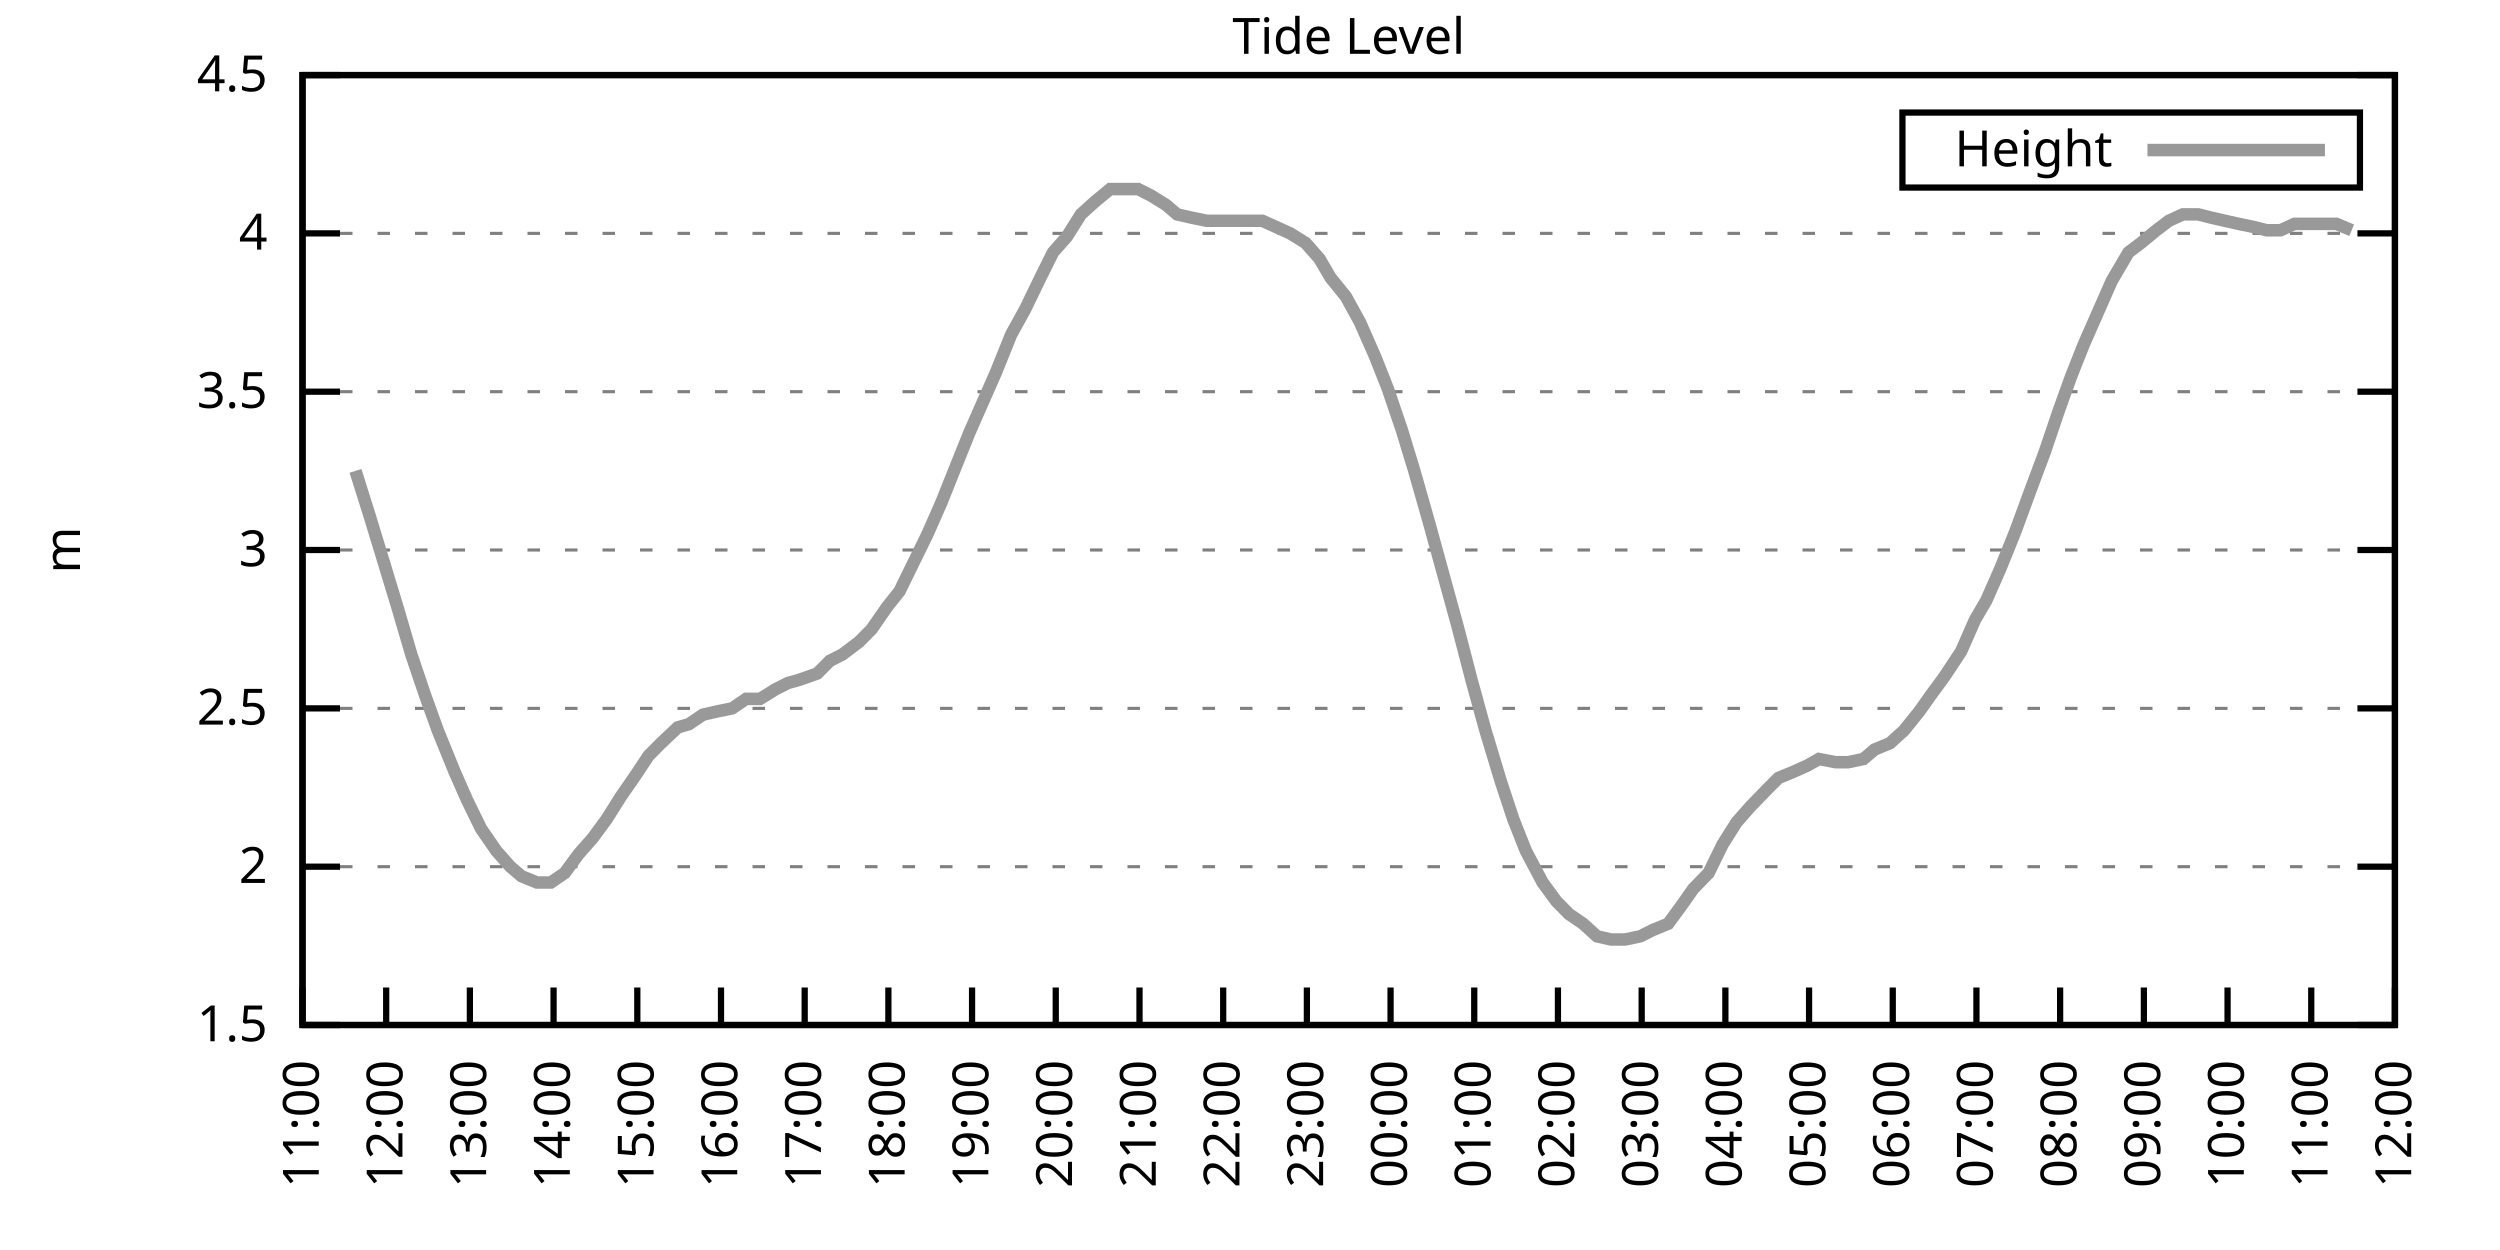
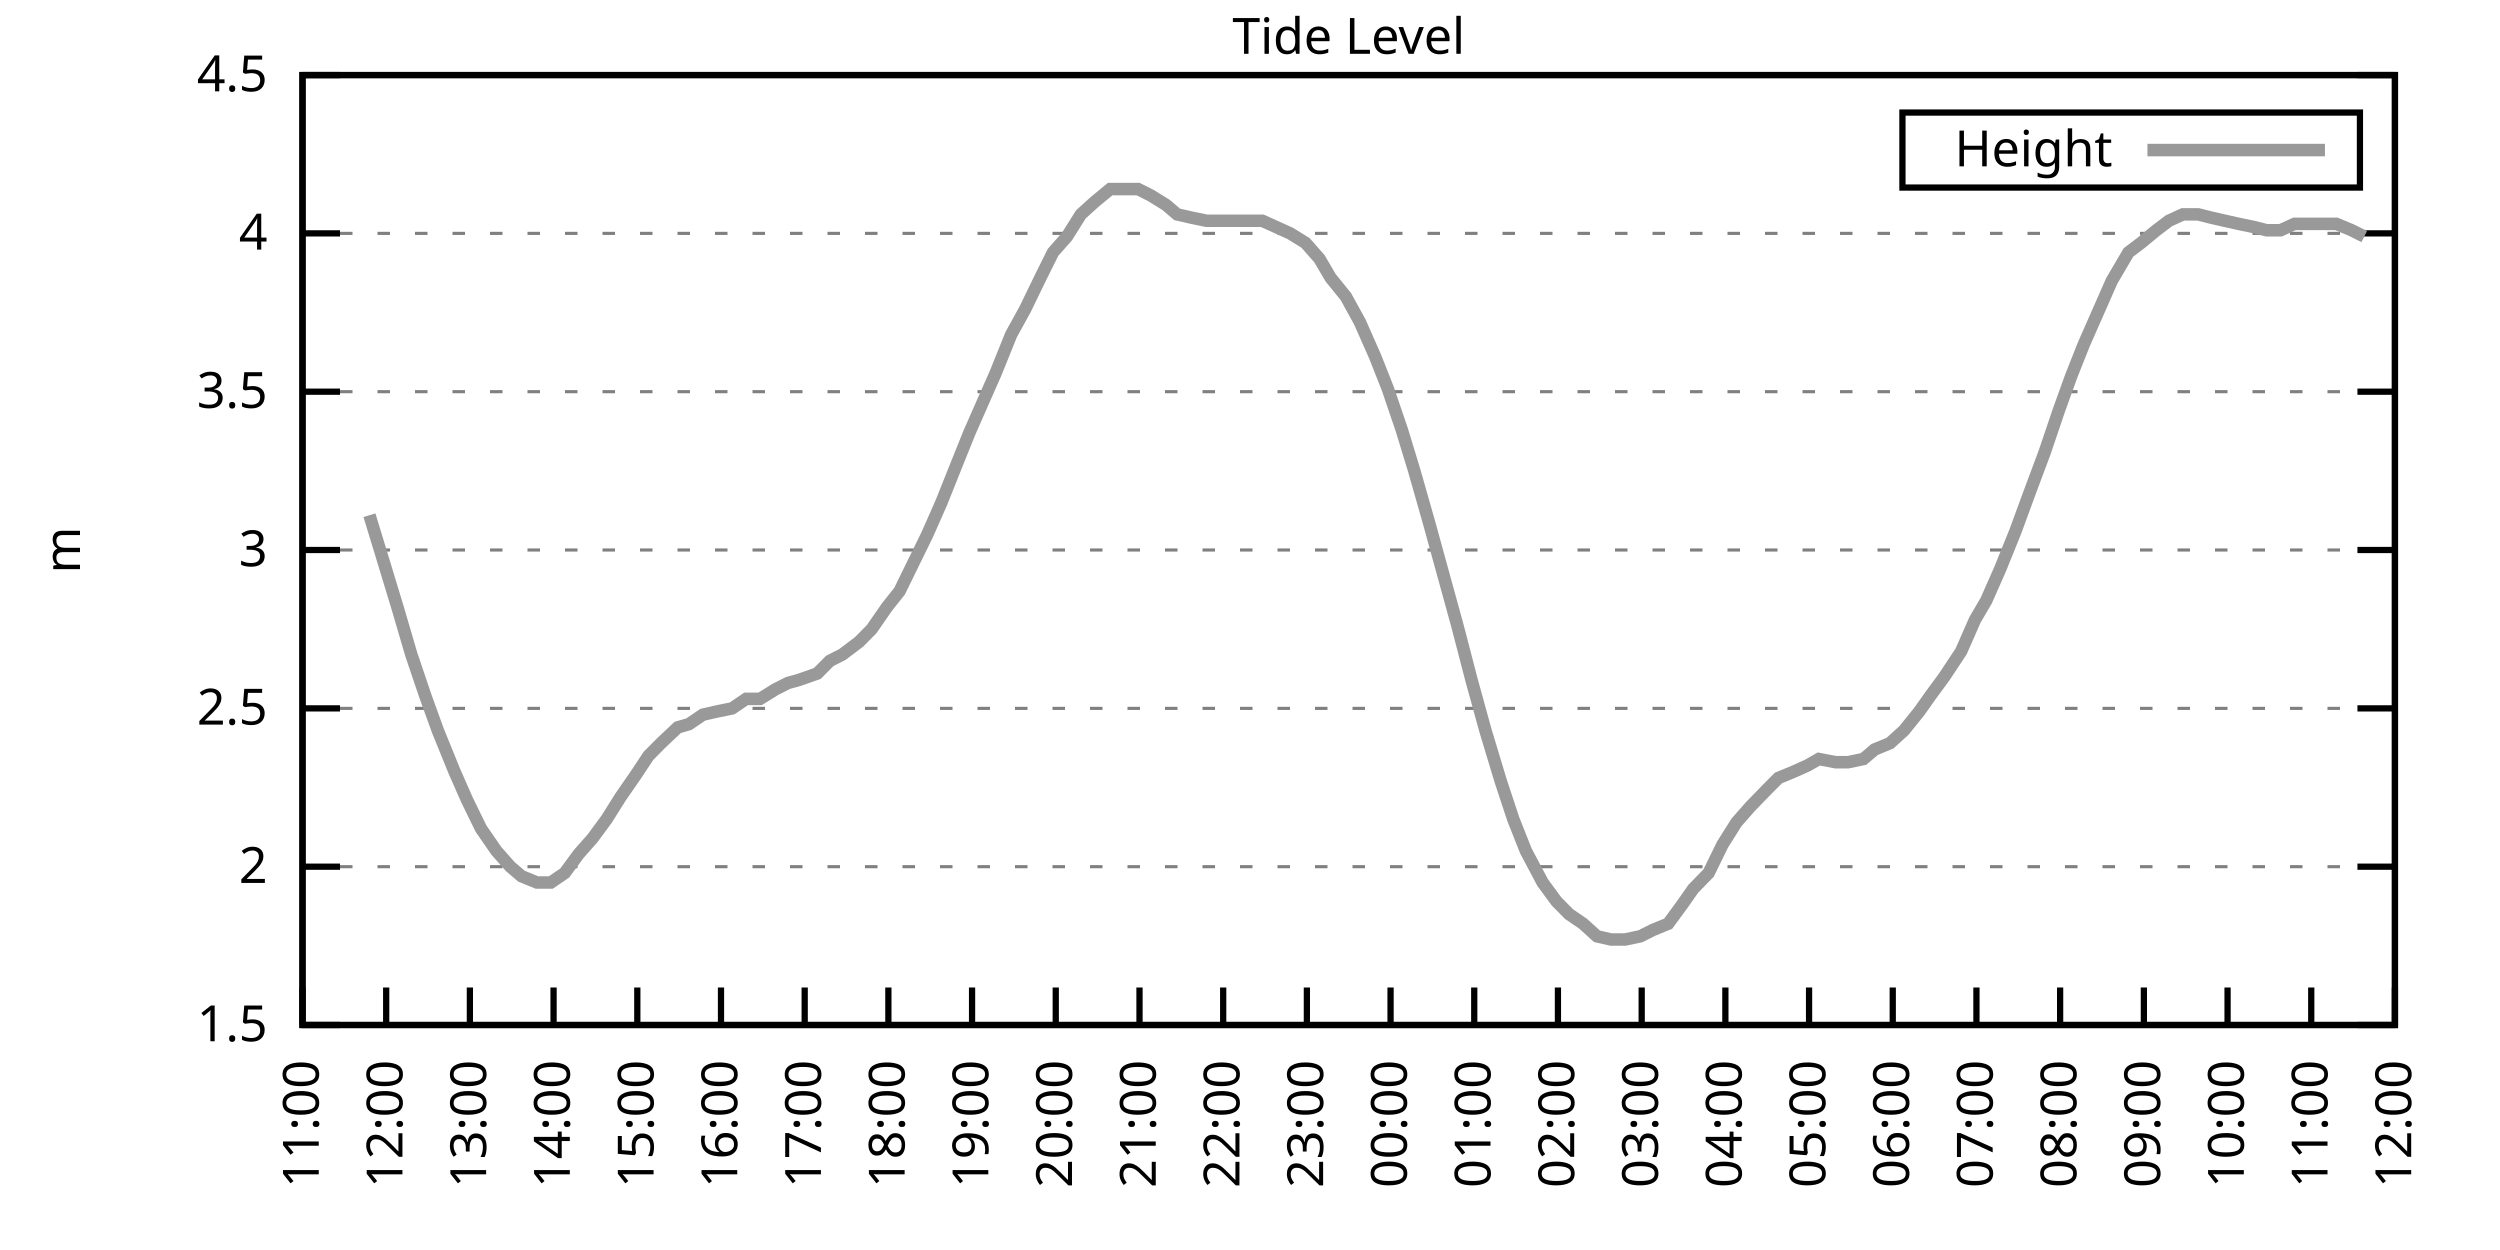
<svg xmlns="http://www.w3.org/2000/svg" xmlns:xlink="http://www.w3.org/1999/xlink" width="400" height="200" viewBox="0 0 400 200">
  <g id="gnuplot_canvas">
    <rect x="0" y="0" width="400" height="200" fill="none" />
    <defs>
      <circle id="gpDot" r="0.5" stroke-width="0.5" stroke="currentColor" />
      <path id="gpPt0" stroke-width="0.333" stroke="currentColor" d="M-1,0 h2 M0,-1 v2" />
      <path id="gpPt1" stroke-width="0.333" stroke="currentColor" d="M-1,-1 L1,1 M1,-1 L-1,1" />
      <path id="gpPt2" stroke-width="0.333" stroke="currentColor" d="M-1,0 L1,0 M0,-1 L0,1 M-1,-1 L1,1 M-1,1 L1,-1" />
      <rect id="gpPt3" stroke-width="0.333" stroke="currentColor" x="-1" y="-1" width="2" height="2" />
      <rect id="gpPt4" stroke-width="0.333" stroke="currentColor" fill="currentColor" x="-1" y="-1" width="2" height="2" />
      <circle id="gpPt5" stroke-width="0.333" stroke="currentColor" cx="0" cy="0" r="1" />
      <use xlink:href="#gpPt5" id="gpPt6" fill="currentColor" stroke="none" />
      <path id="gpPt7" stroke-width="0.333" stroke="currentColor" d="M0,-1.33 L-1.33,0.67 L1.33,0.67 z" />
      <use xlink:href="#gpPt7" id="gpPt8" fill="currentColor" stroke="none" />
      <use xlink:href="#gpPt7" id="gpPt9" stroke="currentColor" transform="rotate(180)" />
      <use xlink:href="#gpPt9" id="gpPt10" fill="currentColor" stroke="none" />
      <use xlink:href="#gpPt3" id="gpPt11" stroke="currentColor" transform="rotate(45)" />
      <use xlink:href="#gpPt11" id="gpPt12" fill="currentColor" stroke="none" />
      <path id="gpPt13" stroke-width="0.333" stroke="currentColor" d="M0,1.330 L1.265,0.411 L0.782,-1.067 L-0.782,-1.076 L-1.265,0.411 z" />
      <use xlink:href="#gpPt13" id="gpPt14" fill="currentColor" stroke="none" />
      <filter id="textbox" filterUnits="objectBoundingBox" x="0" y="0" height="1" width="1">
        <feFlood flood-color="white" flood-opacity="1" result="bgnd" />
        <feComposite in="SourceGraphic" in2="bgnd" operator="atop" />
      </filter>
      <filter id="greybox" filterUnits="objectBoundingBox" x="0" y="0" height="1" width="1">
        <feFlood flood-color="lightgrey" flood-opacity="1" result="grey" />
        <feComposite in="SourceGraphic" in2="grey" operator="atop" />
      </filter>
    </defs>
    <g fill="none" color="white" stroke="currentColor" stroke-width="1.00" stroke-linecap="butt" stroke-linejoin="miter">
</g>
    <g fill="none" color="black" stroke="currentColor" stroke-width="1.00" stroke-linecap="butt" stroke-linejoin="miter">
      <g stroke="none" shape-rendering="crispEdges">
        <polygon fill="rgb(255, 255, 255)" points="48.40,164.00 383.18,164.00 383.18,12.02 48.40,12.02 " />
      </g>
    </g>
    <g fill="none" color="black" stroke="currentColor" stroke-width="1.00" stroke-linecap="butt" stroke-linejoin="miter">
</g>
    <g fill="none" color="black" stroke="black" stroke-width="0.50" stroke-linecap="butt" stroke-linejoin="miter">
</g>
    <g fill="none" color="gray" stroke="currentColor" stroke-width="0.50" stroke-linecap="butt" stroke-linejoin="miter">
      <path stroke="gray" stroke-dasharray="2,4" class="gridline" d="M48.40,164.00 L383.19,164.00  " />
    </g>
    <g fill="none" color="gray" stroke="gray" stroke-width="1.00" stroke-linecap="butt" stroke-linejoin="miter">
</g>
    <g fill="none" color="black" stroke="currentColor" stroke-width="1.00" stroke-linecap="butt" stroke-linejoin="miter">
      <path stroke="black" d="M48.40,164.00 L54.40,164.00 M383.19,164.00 L377.19,164.00  " />
      <g transform="translate(42.80,166.60)" stroke="none" fill="black" font-family="Sans" font-size="8.00" text-anchor="end">
        <text>
          <tspan font-family="Sans"> 1.5</tspan>
        </text>
      </g>
    </g>
    <g fill="none" color="black" stroke="currentColor" stroke-width="1.00" stroke-linecap="butt" stroke-linejoin="miter">
</g>
    <g fill="none" color="black" stroke="black" stroke-width="0.50" stroke-linecap="butt" stroke-linejoin="miter">
</g>
    <g fill="none" color="gray" stroke="currentColor" stroke-width="0.50" stroke-linecap="butt" stroke-linejoin="miter">
      <path stroke="gray" stroke-dasharray="2,4" class="gridline" d="M48.40,138.67 L383.19,138.67  " />
    </g>
    <g fill="none" color="gray" stroke="gray" stroke-width="1.00" stroke-linecap="butt" stroke-linejoin="miter">
</g>
    <g fill="none" color="black" stroke="currentColor" stroke-width="1.00" stroke-linecap="butt" stroke-linejoin="miter">
      <path stroke="black" d="M48.40,138.67 L54.40,138.67 M383.19,138.67 L377.19,138.67  " />
      <g transform="translate(42.80,141.27)" stroke="none" fill="black" font-family="Sans" font-size="8.00" text-anchor="end">
        <text>
          <tspan font-family="Sans"> 2</tspan>
        </text>
      </g>
    </g>
    <g fill="none" color="black" stroke="currentColor" stroke-width="1.00" stroke-linecap="butt" stroke-linejoin="miter">
</g>
    <g fill="none" color="black" stroke="black" stroke-width="0.50" stroke-linecap="butt" stroke-linejoin="miter">
</g>
    <g fill="none" color="gray" stroke="currentColor" stroke-width="0.50" stroke-linecap="butt" stroke-linejoin="miter">
      <path stroke="gray" stroke-dasharray="2,4" class="gridline" d="M48.40,113.34 L383.19,113.34  " />
    </g>
    <g fill="none" color="gray" stroke="gray" stroke-width="1.00" stroke-linecap="butt" stroke-linejoin="miter">
</g>
    <g fill="none" color="black" stroke="currentColor" stroke-width="1.00" stroke-linecap="butt" stroke-linejoin="miter">
      <path stroke="black" d="M48.40,113.34 L54.40,113.34 M383.19,113.34 L377.19,113.34  " />
      <g transform="translate(42.80,115.94)" stroke="none" fill="black" font-family="Sans" font-size="8.00" text-anchor="end">
        <text>
          <tspan font-family="Sans"> 2.5</tspan>
        </text>
      </g>
    </g>
    <g fill="none" color="black" stroke="currentColor" stroke-width="1.00" stroke-linecap="butt" stroke-linejoin="miter">
</g>
    <g fill="none" color="black" stroke="black" stroke-width="0.50" stroke-linecap="butt" stroke-linejoin="miter">
</g>
    <g fill="none" color="gray" stroke="currentColor" stroke-width="0.50" stroke-linecap="butt" stroke-linejoin="miter">
      <path stroke="gray" stroke-dasharray="2,4" class="gridline" d="M48.40,88.00 L383.19,88.00  " />
    </g>
    <g fill="none" color="gray" stroke="gray" stroke-width="1.00" stroke-linecap="butt" stroke-linejoin="miter">
</g>
    <g fill="none" color="black" stroke="currentColor" stroke-width="1.00" stroke-linecap="butt" stroke-linejoin="miter">
      <path stroke="black" d="M48.40,88.00 L54.40,88.00 M383.19,88.00 L377.19,88.00  " />
      <g transform="translate(42.80,90.60)" stroke="none" fill="black" font-family="Sans" font-size="8.00" text-anchor="end">
        <text>
          <tspan font-family="Sans"> 3</tspan>
        </text>
      </g>
    </g>
    <g fill="none" color="black" stroke="currentColor" stroke-width="1.00" stroke-linecap="butt" stroke-linejoin="miter">
</g>
    <g fill="none" color="black" stroke="black" stroke-width="0.50" stroke-linecap="butt" stroke-linejoin="miter">
</g>
    <g fill="none" color="gray" stroke="currentColor" stroke-width="0.50" stroke-linecap="butt" stroke-linejoin="miter">
      <path stroke="gray" stroke-dasharray="2,4" class="gridline" d="M48.40,62.67 L383.19,62.67  " />
    </g>
    <g fill="none" color="gray" stroke="gray" stroke-width="1.00" stroke-linecap="butt" stroke-linejoin="miter">
</g>
    <g fill="none" color="black" stroke="currentColor" stroke-width="1.00" stroke-linecap="butt" stroke-linejoin="miter">
      <path stroke="black" d="M48.40,62.67 L54.40,62.67 M383.19,62.67 L377.19,62.67  " />
      <g transform="translate(42.80,65.27)" stroke="none" fill="black" font-family="Sans" font-size="8.00" text-anchor="end">
        <text>
          <tspan font-family="Sans"> 3.5</tspan>
        </text>
      </g>
    </g>
    <g fill="none" color="black" stroke="currentColor" stroke-width="1.00" stroke-linecap="butt" stroke-linejoin="miter">
</g>
    <g fill="none" color="black" stroke="black" stroke-width="0.50" stroke-linecap="butt" stroke-linejoin="miter">
</g>
    <g fill="none" color="gray" stroke="currentColor" stroke-width="0.50" stroke-linecap="butt" stroke-linejoin="miter">
      <path stroke="gray" stroke-dasharray="2,4" class="gridline" d="M48.40,37.34 L383.19,37.34  " />
    </g>
    <g fill="none" color="gray" stroke="gray" stroke-width="1.00" stroke-linecap="butt" stroke-linejoin="miter">
</g>
    <g fill="none" color="black" stroke="currentColor" stroke-width="1.00" stroke-linecap="butt" stroke-linejoin="miter">
      <path stroke="black" d="M48.40,37.34 L54.40,37.34 M383.19,37.34 L377.19,37.34  " />
      <g transform="translate(42.80,39.94)" stroke="none" fill="black" font-family="Sans" font-size="8.00" text-anchor="end">
        <text>
          <tspan font-family="Sans"> 4</tspan>
        </text>
      </g>
    </g>
    <g fill="none" color="black" stroke="currentColor" stroke-width="1.00" stroke-linecap="butt" stroke-linejoin="miter">
</g>
    <g fill="none" color="black" stroke="black" stroke-width="0.50" stroke-linecap="butt" stroke-linejoin="miter">
</g>
    <g fill="none" color="gray" stroke="currentColor" stroke-width="0.50" stroke-linecap="butt" stroke-linejoin="miter">
      <path stroke="gray" stroke-dasharray="2,4" class="gridline" d="M48.40,12.01 L383.19,12.01  " />
    </g>
    <g fill="none" color="gray" stroke="gray" stroke-width="1.00" stroke-linecap="butt" stroke-linejoin="miter">
</g>
    <g fill="none" color="black" stroke="currentColor" stroke-width="1.00" stroke-linecap="butt" stroke-linejoin="miter">
      <path stroke="black" d="M48.40,12.01 L54.40,12.01 M383.19,12.01 L377.19,12.01  " />
      <g transform="translate(42.80,14.61)" stroke="none" fill="black" font-family="Sans" font-size="8.00" text-anchor="end">
        <text>
          <tspan font-family="Sans"> 4.5</tspan>
        </text>
      </g>
    </g>
    <g fill="none" color="black" stroke="currentColor" stroke-width="1.00" stroke-linecap="butt" stroke-linejoin="miter">
      <path stroke="black" d="M48.40,164.00 L48.40,158.00  " />
      <g transform="translate(51.00,169.60) rotate(270.00)" stroke="none" fill="black" font-family="Sans" font-size="8.00" text-anchor="end">
        <text>
          <tspan font-family="Sans">11:00</tspan>
        </text>
      </g>
    </g>
    <g fill="none" color="black" stroke="currentColor" stroke-width="1.00" stroke-linecap="butt" stroke-linejoin="miter">
      <path stroke="black" d="M61.79,164.00 L61.79,158.00  " />
      <g transform="translate(64.39,169.60) rotate(270.00)" stroke="none" fill="black" font-family="Sans" font-size="8.00" text-anchor="end">
        <text>
          <tspan font-family="Sans">12:00</tspan>
        </text>
      </g>
    </g>
    <g fill="none" color="black" stroke="currentColor" stroke-width="1.00" stroke-linecap="butt" stroke-linejoin="miter">
      <path stroke="black" d="M75.18,164.00 L75.18,158.00  " />
      <g transform="translate(77.78,169.60) rotate(270.00)" stroke="none" fill="black" font-family="Sans" font-size="8.00" text-anchor="end">
        <text>
          <tspan font-family="Sans">13:00</tspan>
        </text>
      </g>
    </g>
    <g fill="none" color="black" stroke="currentColor" stroke-width="1.00" stroke-linecap="butt" stroke-linejoin="miter">
      <path stroke="black" d="M88.57,164.00 L88.57,158.00  " />
      <g transform="translate(91.17,169.60) rotate(270.00)" stroke="none" fill="black" font-family="Sans" font-size="8.00" text-anchor="end">
        <text>
          <tspan font-family="Sans">14:00</tspan>
        </text>
      </g>
    </g>
    <g fill="none" color="black" stroke="currentColor" stroke-width="1.00" stroke-linecap="butt" stroke-linejoin="miter">
      <path stroke="black" d="M101.97,164.00 L101.97,158.00  " />
      <g transform="translate(104.57,169.60) rotate(270.00)" stroke="none" fill="black" font-family="Sans" font-size="8.00" text-anchor="end">
        <text>
          <tspan font-family="Sans">15:00</tspan>
        </text>
      </g>
    </g>
    <g fill="none" color="black" stroke="currentColor" stroke-width="1.00" stroke-linecap="butt" stroke-linejoin="miter">
      <path stroke="black" d="M115.36,164.00 L115.36,158.00  " />
      <g transform="translate(117.96,169.60) rotate(270.00)" stroke="none" fill="black" font-family="Sans" font-size="8.00" text-anchor="end">
        <text>
          <tspan font-family="Sans">16:00</tspan>
        </text>
      </g>
    </g>
    <g fill="none" color="black" stroke="currentColor" stroke-width="1.00" stroke-linecap="butt" stroke-linejoin="miter">
      <path stroke="black" d="M128.75,164.00 L128.75,158.00  " />
      <g transform="translate(131.35,169.60) rotate(270.00)" stroke="none" fill="black" font-family="Sans" font-size="8.00" text-anchor="end">
        <text>
          <tspan font-family="Sans">17:00</tspan>
        </text>
      </g>
    </g>
    <g fill="none" color="black" stroke="currentColor" stroke-width="1.00" stroke-linecap="butt" stroke-linejoin="miter">
      <path stroke="black" d="M142.14,164.00 L142.14,158.00  " />
      <g transform="translate(144.74,169.60) rotate(270.00)" stroke="none" fill="black" font-family="Sans" font-size="8.00" text-anchor="end">
        <text>
          <tspan font-family="Sans">18:00</tspan>
        </text>
      </g>
    </g>
    <g fill="none" color="black" stroke="currentColor" stroke-width="1.00" stroke-linecap="butt" stroke-linejoin="miter">
      <path stroke="black" d="M155.53,164.00 L155.53,158.00  " />
      <g transform="translate(158.13,169.60) rotate(270.00)" stroke="none" fill="black" font-family="Sans" font-size="8.00" text-anchor="end">
        <text>
          <tspan font-family="Sans">19:00</tspan>
        </text>
      </g>
    </g>
    <g fill="none" color="black" stroke="currentColor" stroke-width="1.00" stroke-linecap="butt" stroke-linejoin="miter">
      <path stroke="black" d="M168.92,164.00 L168.92,158.00  " />
      <g transform="translate(171.52,169.60) rotate(270.00)" stroke="none" fill="black" font-family="Sans" font-size="8.00" text-anchor="end">
        <text>
          <tspan font-family="Sans">20:00</tspan>
        </text>
      </g>
    </g>
    <g fill="none" color="black" stroke="currentColor" stroke-width="1.00" stroke-linecap="butt" stroke-linejoin="miter">
      <path stroke="black" d="M182.32,164.00 L182.32,158.00  " />
      <g transform="translate(184.92,169.60) rotate(270.00)" stroke="none" fill="black" font-family="Sans" font-size="8.00" text-anchor="end">
        <text>
          <tspan font-family="Sans">21:00</tspan>
        </text>
      </g>
    </g>
    <g fill="none" color="black" stroke="currentColor" stroke-width="1.00" stroke-linecap="butt" stroke-linejoin="miter">
      <path stroke="black" d="M195.71,164.00 L195.71,158.00  " />
      <g transform="translate(198.31,169.60) rotate(270.00)" stroke="none" fill="black" font-family="Sans" font-size="8.00" text-anchor="end">
        <text>
          <tspan font-family="Sans">22:00</tspan>
        </text>
      </g>
    </g>
    <g fill="none" color="black" stroke="currentColor" stroke-width="1.00" stroke-linecap="butt" stroke-linejoin="miter">
      <path stroke="black" d="M209.10,164.00 L209.10,158.00  " />
      <g transform="translate(211.70,169.60) rotate(270.00)" stroke="none" fill="black" font-family="Sans" font-size="8.00" text-anchor="end">
        <text>
          <tspan font-family="Sans">23:00</tspan>
        </text>
      </g>
    </g>
    <g fill="none" color="black" stroke="currentColor" stroke-width="1.00" stroke-linecap="butt" stroke-linejoin="miter">
      <path stroke="black" d="M222.49,164.00 L222.49,158.00  " />
      <g transform="translate(225.09,169.60) rotate(270.00)" stroke="none" fill="black" font-family="Sans" font-size="8.00" text-anchor="end">
        <text>
          <tspan font-family="Sans">00:00</tspan>
        </text>
      </g>
    </g>
    <g fill="none" color="black" stroke="currentColor" stroke-width="1.00" stroke-linecap="butt" stroke-linejoin="miter">
      <path stroke="black" d="M235.88,164.00 L235.88,158.00  " />
      <g transform="translate(238.48,169.60) rotate(270.00)" stroke="none" fill="black" font-family="Sans" font-size="8.00" text-anchor="end">
        <text>
          <tspan font-family="Sans">01:00</tspan>
        </text>
      </g>
    </g>
    <g fill="none" color="black" stroke="currentColor" stroke-width="1.00" stroke-linecap="butt" stroke-linejoin="miter">
      <path stroke="black" d="M249.27,164.00 L249.27,158.00  " />
      <g transform="translate(251.87,169.60) rotate(270.00)" stroke="none" fill="black" font-family="Sans" font-size="8.00" text-anchor="end">
        <text>
          <tspan font-family="Sans">02:00</tspan>
        </text>
      </g>
    </g>
    <g fill="none" color="black" stroke="currentColor" stroke-width="1.00" stroke-linecap="butt" stroke-linejoin="miter">
      <path stroke="black" d="M262.67,164.00 L262.67,158.00  " />
      <g transform="translate(265.27,169.60) rotate(270.00)" stroke="none" fill="black" font-family="Sans" font-size="8.00" text-anchor="end">
        <text>
          <tspan font-family="Sans">03:00</tspan>
        </text>
      </g>
    </g>
    <g fill="none" color="black" stroke="currentColor" stroke-width="1.00" stroke-linecap="butt" stroke-linejoin="miter">
      <path stroke="black" d="M276.06,164.00 L276.06,158.00  " />
      <g transform="translate(278.66,169.60) rotate(270.00)" stroke="none" fill="black" font-family="Sans" font-size="8.00" text-anchor="end">
        <text>
          <tspan font-family="Sans">04:00</tspan>
        </text>
      </g>
    </g>
    <g fill="none" color="black" stroke="currentColor" stroke-width="1.00" stroke-linecap="butt" stroke-linejoin="miter">
      <path stroke="black" d="M289.45,164.00 L289.45,158.00  " />
      <g transform="translate(292.05,169.60) rotate(270.00)" stroke="none" fill="black" font-family="Sans" font-size="8.00" text-anchor="end">
        <text>
          <tspan font-family="Sans">05:00</tspan>
        </text>
      </g>
    </g>
    <g fill="none" color="black" stroke="currentColor" stroke-width="1.00" stroke-linecap="butt" stroke-linejoin="miter">
      <path stroke="black" d="M302.84,164.00 L302.84,158.00  " />
      <g transform="translate(305.44,169.60) rotate(270.00)" stroke="none" fill="black" font-family="Sans" font-size="8.00" text-anchor="end">
        <text>
          <tspan font-family="Sans">06:00</tspan>
        </text>
      </g>
    </g>
    <g fill="none" color="black" stroke="currentColor" stroke-width="1.00" stroke-linecap="butt" stroke-linejoin="miter">
      <path stroke="black" d="M316.23,164.00 L316.23,158.00  " />
      <g transform="translate(318.83,169.60) rotate(270.00)" stroke="none" fill="black" font-family="Sans" font-size="8.00" text-anchor="end">
        <text>
          <tspan font-family="Sans">07:00</tspan>
        </text>
      </g>
    </g>
    <g fill="none" color="black" stroke="currentColor" stroke-width="1.00" stroke-linecap="butt" stroke-linejoin="miter">
      <path stroke="black" d="M329.62,164.00 L329.62,158.00  " />
      <g transform="translate(332.22,169.60) rotate(270.00)" stroke="none" fill="black" font-family="Sans" font-size="8.00" text-anchor="end">
        <text>
          <tspan font-family="Sans">08:00</tspan>
        </text>
      </g>
    </g>
    <g fill="none" color="black" stroke="currentColor" stroke-width="1.00" stroke-linecap="butt" stroke-linejoin="miter">
      <path stroke="black" d="M343.02,164.00 L343.02,158.00  " />
      <g transform="translate(345.62,169.60) rotate(270.00)" stroke="none" fill="black" font-family="Sans" font-size="8.00" text-anchor="end">
        <text>
          <tspan font-family="Sans">09:00</tspan>
        </text>
      </g>
    </g>
    <g fill="none" color="black" stroke="currentColor" stroke-width="1.00" stroke-linecap="butt" stroke-linejoin="miter">
      <path stroke="black" d="M356.41,164.00 L356.41,158.00  " />
      <g transform="translate(359.01,169.60) rotate(270.00)" stroke="none" fill="black" font-family="Sans" font-size="8.00" text-anchor="end">
        <text>
          <tspan font-family="Sans">10:00</tspan>
        </text>
      </g>
    </g>
    <g fill="none" color="black" stroke="currentColor" stroke-width="1.00" stroke-linecap="butt" stroke-linejoin="miter">
      <path stroke="black" d="M369.80,164.00 L369.80,158.00  " />
      <g transform="translate(372.40,169.60) rotate(270.00)" stroke="none" fill="black" font-family="Sans" font-size="8.00" text-anchor="end">
        <text>
          <tspan font-family="Sans">11:00</tspan>
        </text>
      </g>
    </g>
    <g fill="none" color="black" stroke="currentColor" stroke-width="1.00" stroke-linecap="butt" stroke-linejoin="miter">
      <path stroke="black" d="M383.19,164.00 L383.19,158.00  " />
      <g transform="translate(385.79,169.60) rotate(270.00)" stroke="none" fill="black" font-family="Sans" font-size="8.00" text-anchor="end">
        <text>
          <tspan font-family="Sans">12:00</tspan>
        </text>
      </g>
    </g>
    <g fill="none" color="black" stroke="currentColor" stroke-width="1.00" stroke-linecap="butt" stroke-linejoin="miter">
</g>
    <g fill="none" color="black" stroke="currentColor" stroke-width="1.00" stroke-linecap="butt" stroke-linejoin="miter">
      <path stroke="black" d="M48.40,12.01 L48.40,164.00 L383.19,164.00 L383.19,12.01 L48.40,12.01 Z  " />
    </g>
    <g fill="none" color="black" stroke="currentColor" stroke-width="1.00" stroke-linecap="butt" stroke-linejoin="miter">
</g>
    <g fill="none" color="black" stroke="currentColor" stroke-width="1.00" stroke-linecap="butt" stroke-linejoin="miter">
      <path stroke="black" d="M304.39,30.01 L304.39,18.01 L377.59,18.01 L377.59,30.01 L304.39,30.01 Z  " />
    </g>
    <g id="Tide_level_plot_1">
      <g fill="none" color="white" stroke="black" stroke-width="2.00" stroke-linecap="butt" stroke-linejoin="miter">
</g>
      <g fill="none" color="black" stroke="currentColor" stroke-width="2.00" stroke-linecap="butt" stroke-linejoin="miter">
        <g transform="translate(337.99,26.61)" stroke="none" fill="black" font-family="Sans" font-size="8.00" text-anchor="end">
          <text>
            <tspan font-family="Sans">Height</tspan>
          </text>
        </g>
      </g>
      <g fill="none" color="black" stroke="currentColor" stroke-width="2.00" stroke-linecap="butt" stroke-linejoin="miter">
-         <path stroke="rgb(153, 153, 153)" d="M343.59,24.01 L371.99,24.01 M56.88,75.34 L59.11,82.43 L61.12,89.02 L63.58,97.12 L65.81,104.72 L68.04,111.31   L70.05,116.88 L72.73,123.47 L74.74,128.03 L76.97,132.59 L79.42,136.14 L81.66,138.67 L83.44,140.19 L85.90,141.20   L88.13,141.20 L90.36,139.68 L92.59,136.64 L94.82,134.11 L97.06,131.07 L99.29,127.52 L101.74,123.98 L103.75,120.94   L105.76,118.91 L108.44,116.38 L110.22,115.87 L112.46,114.35 L114.69,113.84 L117.14,113.34 L119.38,111.82 L121.61,111.82   L124.06,110.30 L126.07,109.28 L127.86,108.78 L130.76,107.76 L132.77,105.74 L134.78,104.72 L137.45,102.70 L139.46,100.67   L141.92,97.12 L143.93,94.59 L146.16,90.03 L148.39,85.47 L150.62,80.41 L152.85,74.83 L155.09,69.26 L157.32,64.19   L159.33,59.63 L161.78,53.55 L164.01,49.50 L166.47,44.43 L168.48,40.38 L170.71,37.85 L172.94,34.30 L175.17,32.28   L177.63,30.25 L179.86,30.25 L182.09,30.25 L184.10,31.26 L186.56,32.78 L188.34,34.30 L190.57,34.81 L193.03,35.32   L195.26,35.32 L197.72,35.32 L199.95,35.32 L201.96,35.32 L204.19,36.33 L206.42,37.34 L208.88,38.86 L211.11,41.39   L212.89,44.43 L215.35,47.47 L217.58,51.53 L220.04,57.10 L222.04,62.17 L224.28,68.75 L226.29,75.34 L228.74,83.95   L230.97,92.06 L233.20,100.16 L235.44,108.78 L237.67,116.88 L240.12,124.99 L242.13,131.07 L244.14,136.14 L246.82,141.20   L249.05,144.24 L251.06,146.27 L253.29,147.79 L255.52,149.81 L257.76,150.32 L259.99,150.32 L262.44,149.81 L264.45,148.80   L266.91,147.79 L269.14,144.75 L270.92,142.21 L273.38,139.68 L275.61,135.12 L277.84,131.58 L280.07,129.04 L282.53,126.51   L284.54,124.48 L286.99,123.47 L289.23,122.46 L291.01,121.44 L293.69,121.95 L295.70,121.95 L298.15,121.44 L299.94,119.92   L302.39,118.91 L304.63,116.88 L307.08,113.84 L308.87,111.31 L311.10,108.27 L313.78,104.22 L316.01,99.15 L317.79,96.11   L320.03,91.04 L322.48,84.97 L324.71,78.89 L327.17,72.30 L329.40,65.71 L331.41,60.14 L333.42,55.07 L336.10,48.99   L337.88,44.94 L340.56,40.38 L342.57,38.86 L345.02,36.84 L347.03,35.32 L349.26,34.30 L351.72,34.30 L353.73,34.81   L355.96,35.32 L358.19,35.82 L360.65,36.33 L362.66,36.84 L364.89,36.84 L367.12,35.82 L369.58,35.82 L371.58,35.82   L373.82,35.82 L376.27,36.84  " />
+         <path stroke="rgb(153, 153, 153)" d="M343.59,24.01 L371.99,24.01 M59.11,82.43 L61.12,89.02 L63.58,97.12 L65.81,104.72 L68.04,111.31 L70.05,116.88   L72.73,123.47 L74.74,128.03 L76.97,132.59 L79.42,136.14 L81.66,138.67 L83.44,140.19 L85.90,141.20 L88.13,141.20   L90.36,139.68 L92.59,136.64 L94.82,134.11 L97.06,131.07 L99.29,127.52 L101.74,123.98 L103.75,120.94 L105.76,118.91   L108.44,116.38 L110.22,115.87 L112.46,114.35 L114.69,113.84 L117.14,113.34 L119.38,111.82 L121.61,111.82 L124.06,110.30   L126.07,109.28 L127.86,108.78 L130.76,107.76 L132.77,105.74 L134.78,104.72 L137.45,102.70 L139.46,100.67 L141.92,97.12   L143.93,94.59 L146.16,90.03 L148.39,85.47 L150.62,80.41 L152.85,74.83 L155.09,69.26 L157.32,64.19 L159.33,59.63   L161.78,53.55 L164.01,49.50 L166.47,44.43 L168.48,40.38 L170.71,37.85 L172.94,34.30 L175.17,32.28 L177.63,30.25   L179.86,30.25 L182.09,30.25 L184.10,31.26 L186.56,32.78 L188.34,34.30 L190.57,34.81 L193.03,35.32 L195.26,35.32   L197.72,35.32 L199.95,35.32 L201.96,35.32 L204.19,36.33 L206.42,37.34 L208.88,38.86 L211.11,41.39 L212.89,44.43   L215.35,47.47 L217.58,51.53 L220.04,57.10 L222.04,62.17 L224.28,68.75 L226.29,75.34 L228.74,83.95 L230.97,92.06   L233.20,100.16 L235.44,108.78 L237.67,116.88 L240.12,124.99 L242.13,131.07 L244.14,136.14 L246.82,141.20 L249.05,144.24   L251.06,146.27 L253.29,147.79 L255.52,149.81 L257.76,150.32 L259.99,150.32 L262.44,149.81 L264.45,148.80 L266.91,147.79   L269.14,144.75 L270.92,142.21 L273.38,139.68 L275.61,135.12 L277.84,131.58 L280.07,129.04 L282.53,126.51 L284.54,124.48   L286.99,123.47 L289.23,122.46 L291.01,121.44 L293.69,121.95 L295.70,121.95 L298.15,121.44 L299.94,119.92 L302.39,118.91   L304.63,116.88 L307.08,113.84 L308.87,111.31 L311.10,108.27 L313.78,104.22 L316.01,99.15 L317.79,96.11 L320.03,91.04   L322.48,84.97 L324.71,78.89 L327.17,72.30 L329.40,65.71 L331.41,60.14 L333.42,55.07 L336.10,48.99 L337.88,44.94   L340.56,40.38 L342.57,38.86 L345.02,36.84 L347.03,35.32 L349.26,34.30 L351.72,34.30 L353.73,34.81 L355.96,35.32   L358.19,35.82 L360.65,36.33 L362.66,36.84 L364.89,36.84 L367.12,35.82 L369.58,35.82 L371.58,35.82 L373.82,35.82   L376.27,36.84 L378.28,37.85  " />
      </g>
    </g>
    <g fill="none" color="black" stroke="currentColor" stroke-width="2.00" stroke-linecap="butt" stroke-linejoin="miter">
</g>
    <g fill="none" color="black" stroke="black" stroke-width="1.00" stroke-linecap="butt" stroke-linejoin="miter">
</g>
    <g fill="none" color="black" stroke="currentColor" stroke-width="1.00" stroke-linecap="butt" stroke-linejoin="miter">
      <path stroke="black" d="M48.40,12.01 L48.40,164.00 L383.19,164.00 L383.19,12.01 L48.40,12.01 Z  " />
      <g transform="translate(12.80,88.01) rotate(270.00)" stroke="none" fill="black" font-family="Sans" font-size="8.00" text-anchor="middle">
        <text>
          <tspan font-family="Sans">m</tspan>
        </text>
      </g>
    </g>
    <g fill="none" color="black" stroke="currentColor" stroke-width="1.00" stroke-linecap="butt" stroke-linejoin="miter">
</g>
    <g fill="none" color="black" stroke="currentColor" stroke-width="1.00" stroke-linecap="butt" stroke-linejoin="miter">
      <g transform="translate(215.79,8.61)" stroke="none" fill="black" font-family="Sans" font-size="8.00" text-anchor="middle">
        <text>
          <tspan font-family="Sans">Tide Level</tspan>
        </text>
      </g>
    </g>
    <g fill="none" color="black" stroke="currentColor" stroke-width="1.00" stroke-linecap="butt" stroke-linejoin="miter">
</g>
  </g>
</svg>
